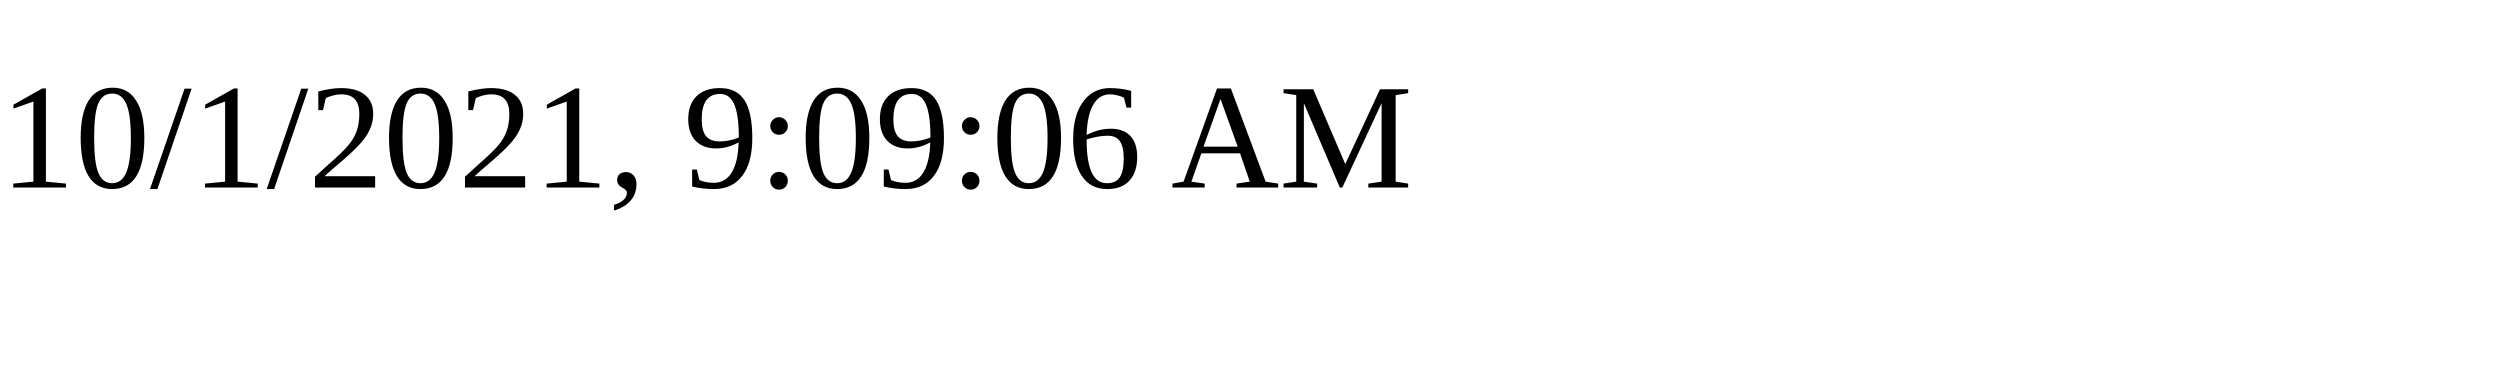
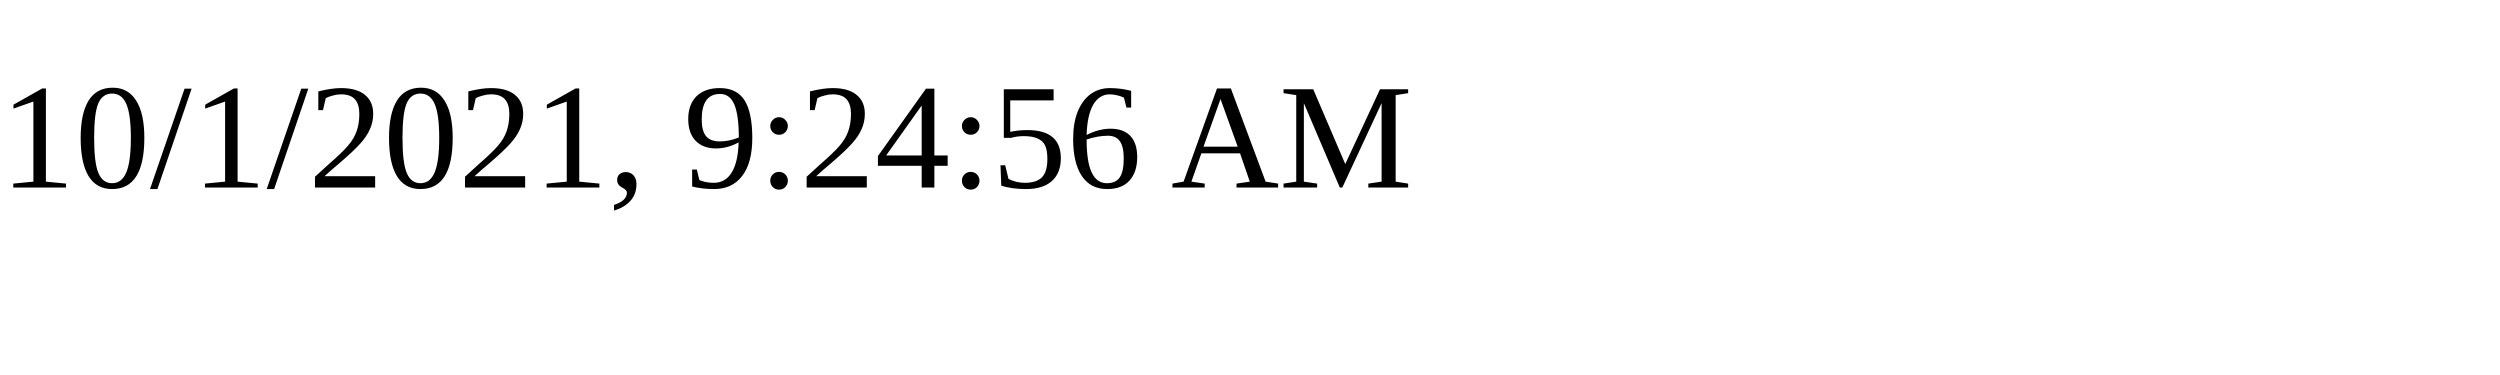
<svg xmlns="http://www.w3.org/2000/svg" height="30" width="200">
-   <text x="0" y="15">10/1/2021, 9:09:06 AM</text>
+   <text x="0" y="15">10/1/2021, 9:24:56 AM</text>
</svg>
